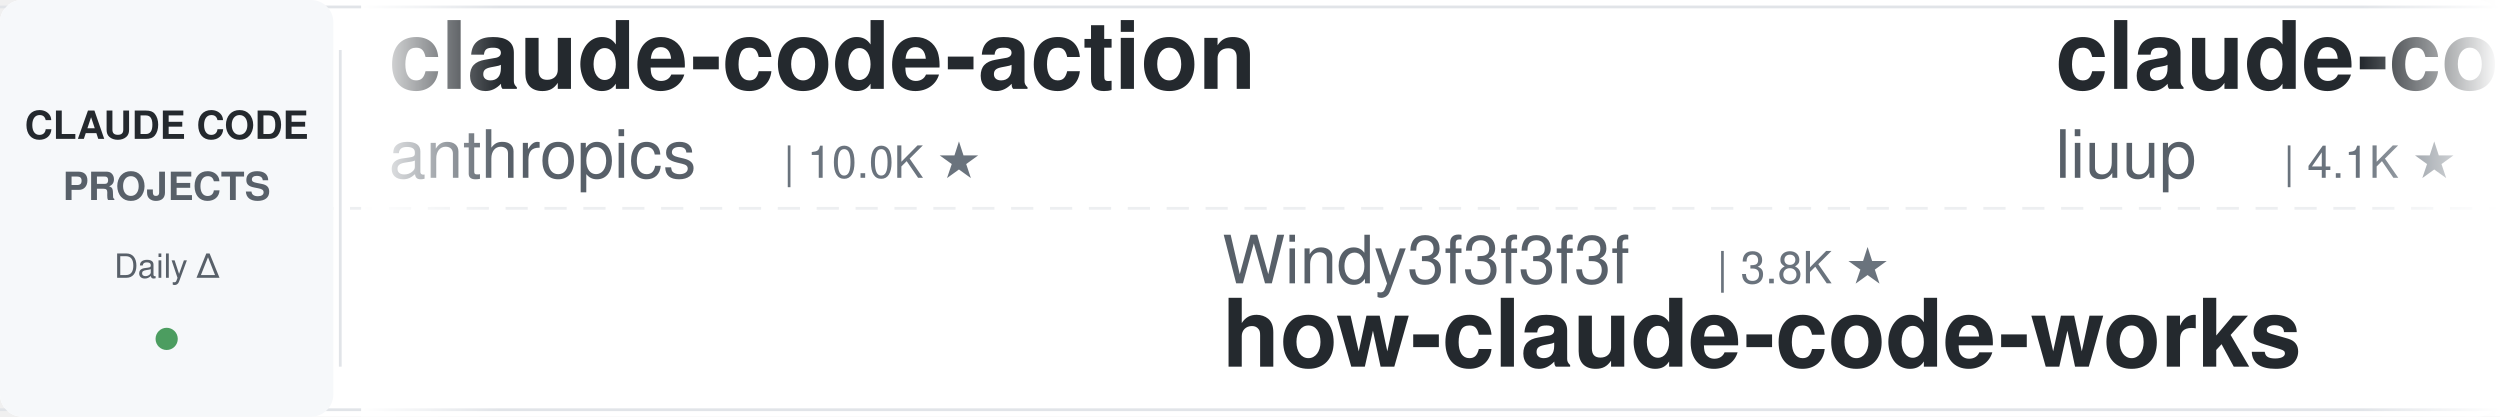
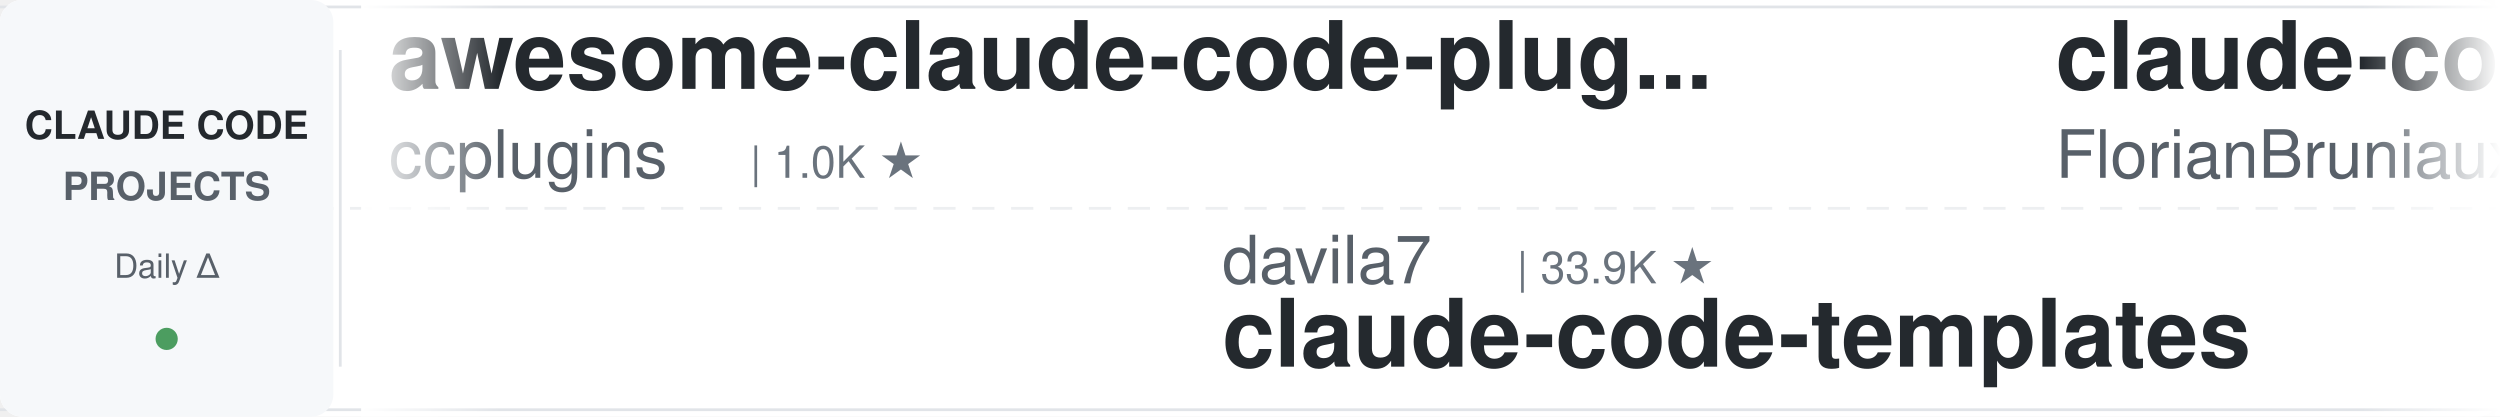
<svg xmlns="http://www.w3.org/2000/svg" width="900" height="150">
  <defs>
    <linearGradient id="leftFade" x1="0%" y1="0%" x2="100%" y2="0%">
      <stop offset="0%" style="stop-color:#ffffff;stop-opacity:1" />
      <stop offset="100%" style="stop-color:#ffffff;stop-opacity:0" />
    </linearGradient>
    <linearGradient id="rightFade" x1="0%" y1="0%" x2="100%" y2="0%">
      <stop offset="0%" style="stop-color:#ffffff;stop-opacity:0" />
      <stop offset="100%" style="stop-color:#ffffff;stop-opacity:1" />
    </linearGradient>
  </defs>
  <rect width="900" height="150" fill="#ffffff" rx="8" />
  <rect x="0" y="2" width="900" height="1" fill="#e1e4e8" />
  <rect x="0" y="147" width="900" height="1" fill="#e1e4e8" />
  <line x1="0" y1="75" x2="900" y2="75" stroke="#e1e4e8" stroke-width="1" stroke-dasharray="8 6" opacity="0.6" />
  <rect x="0" y="0" width="120" height="150" fill="#f6f8fa" rx="8" />
  <text x="60" y="50" font-family="-apple-system, BlinkMacSystemFont, 'Segoe UI', Helvetica, Arial, sans-serif" font-size="14" font-weight="600" fill="#24292e" text-anchor="middle">CLAUDE CODE</text>
  <text x="60" y="72" font-family="-apple-system, BlinkMacSystemFont, 'Segoe UI', Helvetica, Arial, sans-serif" font-size="14" font-weight="600" fill="#586069" text-anchor="middle">PROJECTS</text>
  <text x="60" y="100" font-family="-apple-system, BlinkMacSystemFont, 'Segoe UI', Helvetica, Arial, sans-serif" font-size="12" font-weight="500" fill="#586069" text-anchor="middle">Daily Δ</text>
  <circle cx="60" cy="122" r="4" fill="#22863a" opacity="0.8" />
  <rect x="122" y="18" width="1" height="114" fill="#e1e4e8" />
  <clipPath id="tickerClip">
    <rect x="130" y="0" width="770" height="150" />
  </clipPath>
  <g clip-path="url(#tickerClip)">
    <g id="tickerItems">
      <animateTransform attributeName="transform" attributeType="XML" type="translate" from="0 0" to="-3000 0" dur="54s" repeatCount="indefinite" />
      <g transform="translate(0, 0)">
-         <text x="140" y="32" font-family="-apple-system, BlinkMacSystemFont, 'Segoe UI', Helvetica, Arial, sans-serif" font-size="34" font-weight="600" fill="#24292e">claude-code-action</text>
-         <text x="140" y="64" font-family="-apple-system, BlinkMacSystemFont, 'Segoe UI', Helvetica, Arial, sans-serif" font-size="24" font-weight="400" fill="#586069">anthropics</text>
-         <text x="282" y="64" font-family="-apple-system, BlinkMacSystemFont, 'Segoe UI', Helvetica, Arial, sans-serif" font-size="16" font-weight="500" fill="#6a737d">| 10.0K ★</text>
+         <text x="140" y="32" font-family="-apple-system, BlinkMacSystemFont, 'Segoe UI', Helvetica, Arial, sans-serif" font-size="34" font-weight="600" fill="#24292e">awesome-claude-code-plug...</text>
+         <text x="140" y="64" font-family="-apple-system, BlinkMacSystemFont, 'Segoe UI', Helvetica, Arial, sans-serif" font-size="24" font-weight="400" fill="#586069">ccplugins</text>
+         <text x="270" y="64" font-family="-apple-system, BlinkMacSystemFont, 'Segoe UI', Helvetica, Arial, sans-serif" font-size="16" font-weight="500" fill="#6a737d">| 1.0K ★</text>
      </g>
      <g transform="translate(300, 0)">
-         <text x="140" y="102" font-family="-apple-system, BlinkMacSystemFont, 'Segoe UI', Helvetica, Arial, sans-serif" font-size="24" font-weight="400" fill="#586069">Windy3f3f3f3f</text>
-         <text x="318" y="102" font-family="-apple-system, BlinkMacSystemFont, 'Segoe UI', Helvetica, Arial, sans-serif" font-size="16" font-weight="500" fill="#6a737d">| 3.8K ★</text>
-         <text x="140" y="132" font-family="-apple-system, BlinkMacSystemFont, 'Segoe UI', Helvetica, Arial, sans-serif" font-size="34" font-weight="600" fill="#24292e">how-claude-code-works</text>
+         <text x="140" y="102" font-family="-apple-system, BlinkMacSystemFont, 'Segoe UI', Helvetica, Arial, sans-serif" font-size="24" font-weight="400" fill="#586069">davila7</text>
+         <text x="246" y="102" font-family="-apple-system, BlinkMacSystemFont, 'Segoe UI', Helvetica, Arial, sans-serif" font-size="16" font-weight="500" fill="#6a737d">| 33.9K ★</text>
+         <text x="140" y="132" font-family="-apple-system, BlinkMacSystemFont, 'Segoe UI', Helvetica, Arial, sans-serif" font-size="34" font-weight="600" fill="#24292e">claude-code-templates</text>
      </g>
      <g transform="translate(600, 0)">
-         <text x="140" y="32" font-family="-apple-system, BlinkMacSystemFont, 'Segoe UI', Helvetica, Arial, sans-serif" font-size="34" font-weight="600" fill="#24292e">claude-code-analysis</text>
-         <text x="140" y="64" font-family="-apple-system, BlinkMacSystemFont, 'Segoe UI', Helvetica, Arial, sans-serif" font-size="24" font-weight="400" fill="#586069">liuup</text>
-         <text x="222" y="64" font-family="-apple-system, BlinkMacSystemFont, 'Segoe UI', Helvetica, Arial, sans-serif" font-size="16" font-weight="500" fill="#6a737d">| 4.1K ★</text>
+         <text x="140" y="32" font-family="-apple-system, BlinkMacSystemFont, 'Segoe UI', Helvetica, Arial, sans-serif" font-size="34" font-weight="600" fill="#24292e">claude-code-ultimate-gui...</text>
+         <text x="140" y="64" font-family="-apple-system, BlinkMacSystemFont, 'Segoe UI', Helvetica, Arial, sans-serif" font-size="24" font-weight="400" fill="#586069">FlorianBruniaux</text>
+         <text x="342" y="64" font-family="-apple-system, BlinkMacSystemFont, 'Segoe UI', Helvetica, Arial, sans-serif" font-size="16" font-weight="500" fill="#6a737d">| 6.5K ★</text>
      </g>
      <g transform="translate(900, 0)">
-         <text x="140" y="102" font-family="-apple-system, BlinkMacSystemFont, 'Segoe UI', Helvetica, Arial, sans-serif" font-size="24" font-weight="400" fill="#586069">techjarves</text>
-         <text x="282" y="102" font-family="-apple-system, BlinkMacSystemFont, 'Segoe UI', Helvetica, Arial, sans-serif" font-size="16" font-weight="500" fill="#6a737d">| 1.6K ★</text>
-         <text x="140" y="132" font-family="-apple-system, BlinkMacSystemFont, 'Segoe UI', Helvetica, Arial, sans-serif" font-size="34" font-weight="600" fill="#24292e">ClaudeCode-Portable</text>
+         <text x="140" y="102" font-family="-apple-system, BlinkMacSystemFont, 'Segoe UI', Helvetica, Arial, sans-serif" font-size="24" font-weight="400" fill="#586069">darcyegb</text>
+         <text x="258" y="102" font-family="-apple-system, BlinkMacSystemFont, 'Segoe UI', Helvetica, Arial, sans-serif" font-size="16" font-weight="500" fill="#6a737d">| 782 ★</text>
+         <text x="140" y="132" font-family="-apple-system, BlinkMacSystemFont, 'Segoe UI', Helvetica, Arial, sans-serif" font-size="34" font-weight="600" fill="#24292e">ClaudeCodeAgents</text>
      </g>
      <g transform="translate(1200, 0)">
-         <text x="140" y="32" font-family="-apple-system, BlinkMacSystemFont, 'Segoe UI', Helvetica, Arial, sans-serif" font-size="34" font-weight="600" fill="#24292e">claude-code-proxy</text>
-         <text x="140" y="64" font-family="-apple-system, BlinkMacSystemFont, 'Segoe UI', Helvetica, Arial, sans-serif" font-size="24" font-weight="400" fill="#586069">fuergaosi233</text>
-         <text x="306" y="64" font-family="-apple-system, BlinkMacSystemFont, 'Segoe UI', Helvetica, Arial, sans-serif" font-size="16" font-weight="500" fill="#6a737d">| 2.8K ★</text>
+         <text x="140" y="32" font-family="-apple-system, BlinkMacSystemFont, 'Segoe UI', Helvetica, Arial, sans-serif" font-size="34" font-weight="600" fill="#24292e">claude-code-from-scratch</text>
+         <text x="140" y="64" font-family="-apple-system, BlinkMacSystemFont, 'Segoe UI', Helvetica, Arial, sans-serif" font-size="24" font-weight="400" fill="#586069">Windy3f3f3f3f</text>
+         <text x="318" y="64" font-family="-apple-system, BlinkMacSystemFont, 'Segoe UI', Helvetica, Arial, sans-serif" font-size="16" font-weight="500" fill="#6a737d">| 2.8K ★</text>
      </g>
      <g transform="translate(1500, 0)">
-         <text x="140" y="102" font-family="-apple-system, BlinkMacSystemFont, 'Segoe UI', Helvetica, Arial, sans-serif" font-size="24" font-weight="400" fill="#586069">ponponon</text>
-         <text x="258" y="102" font-family="-apple-system, BlinkMacSystemFont, 'Segoe UI', Helvetica, Arial, sans-serif" font-size="16" font-weight="500" fill="#6a737d">| 2.3K ★</text>
-         <text x="140" y="132" font-family="-apple-system, BlinkMacSystemFont, 'Segoe UI', Helvetica, Arial, sans-serif" font-size="34" font-weight="600" fill="#24292e">claude_code_src</text>
+         <text x="140" y="102" font-family="-apple-system, BlinkMacSystemFont, 'Segoe UI', Helvetica, Arial, sans-serif" font-size="24" font-weight="400" fill="#586069">hangsman</text>
+         <text x="258" y="102" font-family="-apple-system, BlinkMacSystemFont, 'Segoe UI', Helvetica, Arial, sans-serif" font-size="16" font-weight="500" fill="#6a737d">| 799 ★</text>
+         <text x="140" y="132" font-family="-apple-system, BlinkMacSystemFont, 'Segoe UI', Helvetica, Arial, sans-serif" font-size="34" font-weight="600" fill="#24292e">claude-code-source</text>
      </g>
      <g transform="translate(1800, 0)">
-         <text x="140" y="32" font-family="-apple-system, BlinkMacSystemFont, 'Segoe UI', Helvetica, Arial, sans-serif" font-size="34" font-weight="600" fill="#24292e">claude-code-telegram</text>
-         <text x="140" y="64" font-family="-apple-system, BlinkMacSystemFont, 'Segoe UI', Helvetica, Arial, sans-serif" font-size="24" font-weight="400" fill="#586069">overwirehq</text>
-         <text x="282" y="64" font-family="-apple-system, BlinkMacSystemFont, 'Segoe UI', Helvetica, Arial, sans-serif" font-size="16" font-weight="500" fill="#6a737d">| 2.8K ★</text>
+         <text x="140" y="32" font-family="-apple-system, BlinkMacSystemFont, 'Segoe UI', Helvetica, Arial, sans-serif" font-size="34" font-weight="600" fill="#24292e">claude-code-best-practic...</text>
+         <text x="140" y="64" font-family="-apple-system, BlinkMacSystemFont, 'Segoe UI', Helvetica, Arial, sans-serif" font-size="24" font-weight="400" fill="#586069">shanraisshan</text>
+         <text x="306" y="64" font-family="-apple-system, BlinkMacSystemFont, 'Segoe UI', Helvetica, Arial, sans-serif" font-size="16" font-weight="500" fill="#6a737d">| 69.2K ★</text>
      </g>
      <g transform="translate(2100, 0)">
-         <text x="140" y="102" font-family="-apple-system, BlinkMacSystemFont, 'Segoe UI', Helvetica, Arial, sans-serif" font-size="24" font-weight="400" fill="#586069">daymade</text>
-         <text x="246" y="102" font-family="-apple-system, BlinkMacSystemFont, 'Segoe UI', Helvetica, Arial, sans-serif" font-size="16" font-weight="500" fill="#6a737d">| 1.5K ★</text>
-         <text x="140" y="132" font-family="-apple-system, BlinkMacSystemFont, 'Segoe UI', Helvetica, Arial, sans-serif" font-size="34" font-weight="600" fill="#24292e">claude-code-skills</text>
+         <text x="140" y="102" font-family="-apple-system, BlinkMacSystemFont, 'Segoe UI', Helvetica, Arial, sans-serif" font-size="24" font-weight="400" fill="#586069">liuup</text>
+         <text x="222" y="102" font-family="-apple-system, BlinkMacSystemFont, 'Segoe UI', Helvetica, Arial, sans-serif" font-size="16" font-weight="500" fill="#6a737d">| 4.1K ★</text>
+         <text x="140" y="132" font-family="-apple-system, BlinkMacSystemFont, 'Segoe UI', Helvetica, Arial, sans-serif" font-size="34" font-weight="600" fill="#24292e">claude-code-analysis</text>
      </g>
      <g transform="translate(2400, 0)">
-         <text x="140" y="32" font-family="-apple-system, BlinkMacSystemFont, 'Segoe UI', Helvetica, Arial, sans-serif" font-size="34" font-weight="600" fill="#24292e">awesome-claude-code-tool...</text>
-         <text x="140" y="64" font-family="-apple-system, BlinkMacSystemFont, 'Segoe UI', Helvetica, Arial, sans-serif" font-size="24" font-weight="400" fill="#586069">rohitg00</text>
-         <text x="258" y="64" font-family="-apple-system, BlinkMacSystemFont, 'Segoe UI', Helvetica, Arial, sans-serif" font-size="16" font-weight="500" fill="#6a737d">| 2.8K ★</text>
+         <text x="140" y="32" font-family="-apple-system, BlinkMacSystemFont, 'Segoe UI', Helvetica, Arial, sans-serif" font-size="34" font-weight="600" fill="#24292e">claude-code-book</text>
+         <text x="140" y="64" font-family="-apple-system, BlinkMacSystemFont, 'Segoe UI', Helvetica, Arial, sans-serif" font-size="24" font-weight="400" fill="#586069">lintsinghua</text>
+         <text x="294" y="64" font-family="-apple-system, BlinkMacSystemFont, 'Segoe UI', Helvetica, Arial, sans-serif" font-size="16" font-weight="500" fill="#6a737d">| 4.4K ★</text>
      </g>
      <g transform="translate(2700, 0)">
-         <text x="140" y="102" font-family="-apple-system, BlinkMacSystemFont, 'Segoe UI', Helvetica, Arial, sans-serif" font-size="24" font-weight="400" fill="#586069">JrCx7scC</text>
-         <text x="258" y="102" font-family="-apple-system, BlinkMacSystemFont, 'Segoe UI', Helvetica, Arial, sans-serif" font-size="16" font-weight="500" fill="#6a737d">| 377 ★</text>
-         <text x="140" y="132" font-family="-apple-system, BlinkMacSystemFont, 'Segoe UI', Helvetica, Arial, sans-serif" font-size="34" font-weight="600" fill="#24292e">claude-code-source</text>
+         <text x="140" y="102" font-family="-apple-system, BlinkMacSystemFont, 'Segoe UI', Helvetica, Arial, sans-serif" font-size="24" font-weight="400" fill="#586069">kodu-ai</text>
+         <text x="246" y="102" font-family="-apple-system, BlinkMacSystemFont, 'Segoe UI', Helvetica, Arial, sans-serif" font-size="16" font-weight="500" fill="#6a737d">| 5.2K ★</text>
+         <text x="140" y="132" font-family="-apple-system, BlinkMacSystemFont, 'Segoe UI', Helvetica, Arial, sans-serif" font-size="34" font-weight="600" fill="#24292e">claude-coder</text>
      </g>
      <g transform="translate(3000, 0)">
-         <text x="140" y="32" font-family="-apple-system, BlinkMacSystemFont, 'Segoe UI', Helvetica, Arial, sans-serif" font-size="34" font-weight="600" fill="#24292e">claude-code-action</text>
-         <text x="140" y="64" font-family="-apple-system, BlinkMacSystemFont, 'Segoe UI', Helvetica, Arial, sans-serif" font-size="24" font-weight="400" fill="#586069">anthropics</text>
-         <text x="282" y="64" font-family="-apple-system, BlinkMacSystemFont, 'Segoe UI', Helvetica, Arial, sans-serif" font-size="16" font-weight="500" fill="#6a737d">| 10.0K ★</text>
+         <text x="140" y="32" font-family="-apple-system, BlinkMacSystemFont, 'Segoe UI', Helvetica, Arial, sans-serif" font-size="34" font-weight="600" fill="#24292e">awesome-claude-code-plug...</text>
+         <text x="140" y="64" font-family="-apple-system, BlinkMacSystemFont, 'Segoe UI', Helvetica, Arial, sans-serif" font-size="24" font-weight="400" fill="#586069">ccplugins</text>
+         <text x="270" y="64" font-family="-apple-system, BlinkMacSystemFont, 'Segoe UI', Helvetica, Arial, sans-serif" font-size="16" font-weight="500" fill="#6a737d">| 1.0K ★</text>
      </g>
      <g transform="translate(3300, 0)">
-         <text x="140" y="102" font-family="-apple-system, BlinkMacSystemFont, 'Segoe UI', Helvetica, Arial, sans-serif" font-size="24" font-weight="400" fill="#586069">Windy3f3f3f3f</text>
-         <text x="318" y="102" font-family="-apple-system, BlinkMacSystemFont, 'Segoe UI', Helvetica, Arial, sans-serif" font-size="16" font-weight="500" fill="#6a737d">| 3.8K ★</text>
-         <text x="140" y="132" font-family="-apple-system, BlinkMacSystemFont, 'Segoe UI', Helvetica, Arial, sans-serif" font-size="34" font-weight="600" fill="#24292e">how-claude-code-works</text>
+         <text x="140" y="102" font-family="-apple-system, BlinkMacSystemFont, 'Segoe UI', Helvetica, Arial, sans-serif" font-size="24" font-weight="400" fill="#586069">davila7</text>
+         <text x="246" y="102" font-family="-apple-system, BlinkMacSystemFont, 'Segoe UI', Helvetica, Arial, sans-serif" font-size="16" font-weight="500" fill="#6a737d">| 33.9K ★</text>
+         <text x="140" y="132" font-family="-apple-system, BlinkMacSystemFont, 'Segoe UI', Helvetica, Arial, sans-serif" font-size="34" font-weight="600" fill="#24292e">claude-code-templates</text>
      </g>
      <g transform="translate(3600, 0)">
-         <text x="140" y="32" font-family="-apple-system, BlinkMacSystemFont, 'Segoe UI', Helvetica, Arial, sans-serif" font-size="34" font-weight="600" fill="#24292e">claude-code-analysis</text>
-         <text x="140" y="64" font-family="-apple-system, BlinkMacSystemFont, 'Segoe UI', Helvetica, Arial, sans-serif" font-size="24" font-weight="400" fill="#586069">liuup</text>
-         <text x="222" y="64" font-family="-apple-system, BlinkMacSystemFont, 'Segoe UI', Helvetica, Arial, sans-serif" font-size="16" font-weight="500" fill="#6a737d">| 4.1K ★</text>
+         <text x="140" y="32" font-family="-apple-system, BlinkMacSystemFont, 'Segoe UI', Helvetica, Arial, sans-serif" font-size="34" font-weight="600" fill="#24292e">claude-code-ultimate-gui...</text>
+         <text x="140" y="64" font-family="-apple-system, BlinkMacSystemFont, 'Segoe UI', Helvetica, Arial, sans-serif" font-size="24" font-weight="400" fill="#586069">FlorianBruniaux</text>
+         <text x="342" y="64" font-family="-apple-system, BlinkMacSystemFont, 'Segoe UI', Helvetica, Arial, sans-serif" font-size="16" font-weight="500" fill="#6a737d">| 6.5K ★</text>
      </g>
      <g transform="translate(3900, 0)">
-         <text x="140" y="102" font-family="-apple-system, BlinkMacSystemFont, 'Segoe UI', Helvetica, Arial, sans-serif" font-size="24" font-weight="400" fill="#586069">techjarves</text>
-         <text x="282" y="102" font-family="-apple-system, BlinkMacSystemFont, 'Segoe UI', Helvetica, Arial, sans-serif" font-size="16" font-weight="500" fill="#6a737d">| 1.6K ★</text>
-         <text x="140" y="132" font-family="-apple-system, BlinkMacSystemFont, 'Segoe UI', Helvetica, Arial, sans-serif" font-size="34" font-weight="600" fill="#24292e">ClaudeCode-Portable</text>
+         <text x="140" y="102" font-family="-apple-system, BlinkMacSystemFont, 'Segoe UI', Helvetica, Arial, sans-serif" font-size="24" font-weight="400" fill="#586069">darcyegb</text>
+         <text x="258" y="102" font-family="-apple-system, BlinkMacSystemFont, 'Segoe UI', Helvetica, Arial, sans-serif" font-size="16" font-weight="500" fill="#6a737d">| 782 ★</text>
+         <text x="140" y="132" font-family="-apple-system, BlinkMacSystemFont, 'Segoe UI', Helvetica, Arial, sans-serif" font-size="34" font-weight="600" fill="#24292e">ClaudeCodeAgents</text>
      </g>
    </g>
  </g>
  <rect x="130" y="0" width="50" height="150" fill="url(#leftFade)" />
  <rect x="850" y="0" width="50" height="150" fill="url(#rightFade)" />
</svg>
